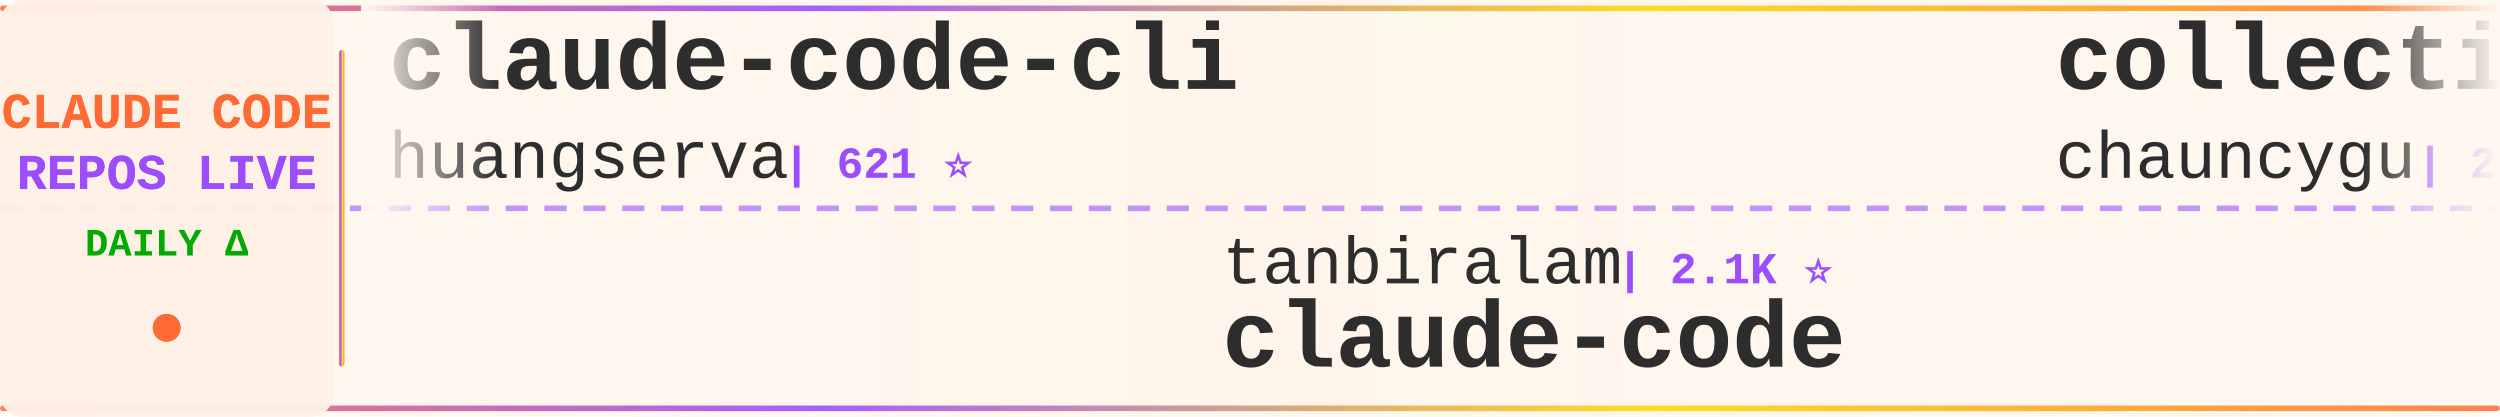
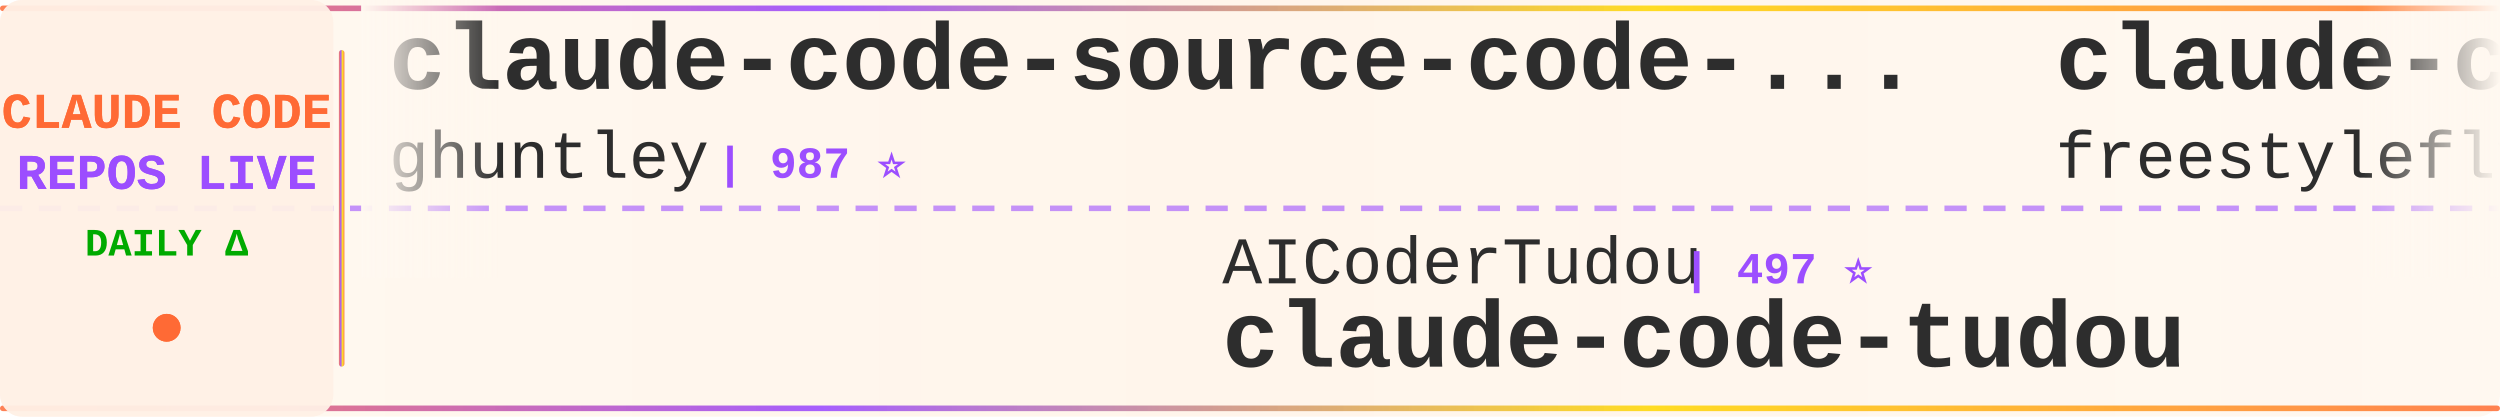
<svg xmlns="http://www.w3.org/2000/svg" width="900" height="150">
  <defs>
    <linearGradient id="tickerBg" x1="0%" y1="0%" x2="100%" y2="0%">
      <stop offset="0%" style="stop-color:#fff8f0;stop-opacity:0.98" />
      <stop offset="50%" style="stop-color:#fff5eb;stop-opacity:1" />
      <stop offset="100%" style="stop-color:#fff8f0;stop-opacity:0.98" />
    </linearGradient>
    <linearGradient id="borderGrad" x1="0%" y1="0%" x2="100%" y2="0%">
      <stop offset="0%" style="stop-color:#FF6B35;stop-opacity:0.85">
        <animate attributeName="stop-opacity" values="0.85;1;0.85" dur="2s" repeatCount="indefinite" />
      </stop>
      <stop offset="33%" style="stop-color:#9C4EFF;stop-opacity:0.9">
        <animate attributeName="stop-opacity" values="0.9;1;0.9" dur="2.2s" repeatCount="indefinite" />
      </stop>
      <stop offset="66%" style="stop-color:#FFD700;stop-opacity:0.85">
        <animate attributeName="stop-opacity" values="0.85;1;0.85" dur="1.8s" repeatCount="indefinite" />
      </stop>
      <stop offset="100%" style="stop-color:#FF6B35;stop-opacity:0.85">
        <animate attributeName="stop-opacity" values="0.85;1;0.85" dur="2s" repeatCount="indefinite" />
      </stop>
    </linearGradient>
    <filter id="textGlow">
      <feGaussianBlur stdDeviation="0.15" result="coloredBlur" />
      <feMerge>
        <feMergeNode in="coloredBlur" />
        <feMergeNode in="SourceGraphic" />
      </feMerge>
    </filter>
    <filter id="metricGlow">
      <feGaussianBlur stdDeviation="0.2" result="coloredBlur" />
      <feMerge>
        <feMergeNode in="coloredBlur" />
        <feMergeNode in="SourceGraphic" />
      </feMerge>
    </filter>
    <linearGradient id="leftFade" x1="0%" y1="0%" x2="100%" y2="0%">
      <stop offset="0%" style="stop-color:#fff8f0;stop-opacity:1" />
      <stop offset="100%" style="stop-color:#fff8f0;stop-opacity:0" />
    </linearGradient>
    <linearGradient id="rightFade" x1="0%" y1="0%" x2="100%" y2="0%">
      <stop offset="0%" style="stop-color:#fff8f0;stop-opacity:0" />
      <stop offset="100%" style="stop-color:#fff8f0;stop-opacity:1" />
    </linearGradient>
  </defs>
  <rect width="900" height="150" fill="url(#tickerBg)" rx="8" />
  <rect x="0" y="2" width="900" height="2" fill="url(#borderGrad)" rx="1" />
  <rect x="0" y="146" width="900" height="2" fill="url(#borderGrad)" rx="1" />
  <line x1="0" y1="75" x2="900" y2="75" stroke="#9C4EFF" stroke-width="2" stroke-dasharray="8 6" opacity="0.6" />
  <rect x="0" y="0" width="120" height="150" fill="#fff0e6" opacity="0.95" rx="8" />
  <text x="60" y="46" font-family="'Courier New', monospace" font-size="18" font-weight="bold" fill="#FF6B35" text-anchor="middle" filter="url(#textGlow)">
    CLAUDE CODE
  </text>
  <text x="60" y="68" font-family="'Courier New', monospace" font-size="18" font-weight="bold" fill="#9C4EFF" text-anchor="middle" filter="url(#textGlow)">
    REPOS LIVE
  </text>
  <text x="60" y="92" font-family="'Courier New', monospace" font-size="14" font-weight="bold" fill="#00aa00" text-anchor="middle">
    DAILY Δ
  </text>
  <circle cx="60" cy="118" r="5" fill="#FF6B35" filter="url(#metricGlow)">
    <animate attributeName="r" values="4;6;4" dur="1.5s" repeatCount="indefinite" />
    <animate attributeName="opacity" values="0.6;1;0.6" dur="1.5s" repeatCount="indefinite" />
  </circle>
  <rect x="122" y="18" width="2" height="114" fill="url(#borderGrad)" rx="1" />
  <clipPath id="tickerClip">
    <rect x="130" y="0" width="770" height="150" />
  </clipPath>
  <g clip-path="url(#tickerClip)">
    <g id="tickerItems">
      <animateTransform attributeName="transform" attributeType="XML" type="translate" from="0 0" to="-3000 0" dur="54s" repeatCount="indefinite" />
      <g transform="translate(0, 0)">
-         <text x="140" y="32" font-family="'Courier New', monospace" font-size="34" font-weight="bold" fill="#2d2d2d">claude-code-cli</text>
-         <text x="140" y="64" font-family="'Courier New', monospace" font-size="24" font-weight="normal" fill="#2d2d2d" opacity="1.0">huangserva</text>
-         <text x="282" y="64" font-family="'Courier New', monospace" font-size="16" font-weight="bold" fill="#9C4EFF"> | 621 ⭐</text>
+         <text x="140" y="32" font-family="'Courier New', monospace" font-size="34" font-weight="bold" fill="#2d2d2d">claude-code-source-code-...</text>
+         <text x="140" y="64" font-family="'Courier New', monospace" font-size="24" font-weight="normal" fill="#2d2d2d" opacity="1.0">ghuntley</text>
+         <text x="258" y="64" font-family="'Courier New', monospace" font-size="16" font-weight="bold" fill="#9C4EFF"> | 987 ⭐</text>
      </g>
      <g transform="translate(300, 0)">
-         <text x="140" y="102" font-family="'Courier New', monospace" font-size="24" font-weight="normal" fill="#2d2d2d" opacity="1.0">tanbiralam</text>
-         <text x="282" y="102" font-family="'Courier New', monospace" font-size="16" font-weight="bold" fill="#9C4EFF"> | 2.1K ⭐</text>
-         <text x="140" y="132" font-family="'Courier New', monospace" font-size="34" font-weight="bold" fill="#2d2d2d">claude-code</text>
+         <text x="140" y="102" font-family="'Courier New', monospace" font-size="24" font-weight="normal" fill="#2d2d2d" opacity="1.0">AICoderTudou</text>
+         <text x="306" y="102" font-family="'Courier New', monospace" font-size="16" font-weight="bold" fill="#9C4EFF"> | 497 ⭐</text>
+         <text x="140" y="132" font-family="'Courier New', monospace" font-size="34" font-weight="bold" fill="#2d2d2d">claude-code-tudou</text>
      </g>
      <g transform="translate(600, 0)">
-         <text x="140" y="32" font-family="'Courier New', monospace" font-size="34" font-weight="bold" fill="#2d2d2d">collection-claude-code-s...</text>
-         <text x="140" y="64" font-family="'Courier New', monospace" font-size="24" font-weight="normal" fill="#2d2d2d" opacity="1.0">chauncygu</text>
-         <text x="270" y="64" font-family="'Courier New', monospace" font-size="16" font-weight="bold" fill="#9C4EFF"> | 2.8K ⭐</text>
+         <text x="140" y="32" font-family="'Courier New', monospace" font-size="34" font-weight="bold" fill="#2d2d2d">claude-code</text>
+         <text x="140" y="64" font-family="'Courier New', monospace" font-size="24" font-weight="normal" fill="#2d2d2d" opacity="1.0">freestylefly</text>
+         <text x="306" y="64" font-family="'Courier New', monospace" font-size="16" font-weight="bold" fill="#9C4EFF"> | 128 ⭐</text>
      </g>
      <g transform="translate(900, 0)">
-         <text x="140" y="102" font-family="'Courier New', monospace" font-size="24" font-weight="normal" fill="#2d2d2d" opacity="1.0">xorespesp</text>
-         <text x="270" y="102" font-family="'Courier New', monospace" font-size="16" font-weight="bold" fill="#9C4EFF"> | 231 ⭐</text>
-         <text x="140" y="132" font-family="'Courier New', monospace" font-size="34" font-weight="bold" fill="#2d2d2d">claude-code</text>
+         <text x="140" y="102" font-family="'Courier New', monospace" font-size="24" font-weight="normal" fill="#2d2d2d" opacity="1.0">alejandrobalderas</text>
+         <text x="366" y="102" font-family="'Courier New', monospace" font-size="16" font-weight="bold" fill="#9C4EFF"> | 2.7K ⭐</text>
+         <text x="140" y="132" font-family="'Courier New', monospace" font-size="34" font-weight="bold" fill="#2d2d2d">claude-code-from-source</text>
      </g>
      <g transform="translate(1200, 0)">
-         <text x="140" y="32" font-family="'Courier New', monospace" font-size="34" font-weight="bold" fill="#2d2d2d">Open-ClaudeCode</text>
-         <text x="140" y="64" font-family="'Courier New', monospace" font-size="24" font-weight="normal" fill="#2d2d2d" opacity="1.0">LING71671</text>
-         <text x="270" y="64" font-family="'Courier New', monospace" font-size="16" font-weight="bold" fill="#9C4EFF"> | 931 ⭐</text>
+         <text x="140" y="32" font-family="'Courier New', monospace" font-size="34" font-weight="bold" fill="#2d2d2d">claude-howto</text>
+         <text x="140" y="64" font-family="'Courier New', monospace" font-size="24" font-weight="normal" fill="#2d2d2d" opacity="1.0">luongnv89</text>
+         <text x="270" y="64" font-family="'Courier New', monospace" font-size="16" font-weight="bold" fill="#9C4EFF"> | 40.7K ⭐ +40.7K</text>
      </g>
      <g transform="translate(1500, 0)">
-         <text x="140" y="102" font-family="'Courier New', monospace" font-size="24" font-weight="normal" fill="#2d2d2d" opacity="1.0">jarmuine</text>
-         <text x="258" y="102" font-family="'Courier New', monospace" font-size="16" font-weight="bold" fill="#9C4EFF"> | 2.3K ⭐ +1</text>
-         <text x="140" y="132" font-family="'Courier New', monospace" font-size="34" font-weight="bold" fill="#2d2d2d">claude-code</text>
+         <text x="140" y="102" font-family="'Courier New', monospace" font-size="24" font-weight="normal" fill="#2d2d2d" opacity="1.0">shareAI-lab</text>
+         <text x="294" y="102" font-family="'Courier New', monospace" font-size="16" font-weight="bold" fill="#9C4EFF"> | 72.9K ⭐ +9</text>
+         <text x="140" y="132" font-family="'Courier New', monospace" font-size="34" font-weight="bold" fill="#2d2d2d">learn-claude-code</text>
      </g>
      <g transform="translate(1800, 0)">
-         <text x="140" y="32" font-family="'Courier New', monospace" font-size="34" font-weight="bold" fill="#2d2d2d">claude-code-guide</text>
-         <text x="140" y="64" font-family="'Courier New', monospace" font-size="24" font-weight="normal" fill="#2d2d2d" opacity="1.0">Cranot</text>
-         <text x="234" y="64" font-family="'Courier New', monospace" font-size="16" font-weight="bold" fill="#9C4EFF"> | 2.9K ⭐</text>
+         <text x="140" y="32" font-family="'Courier New', monospace" font-size="34" font-weight="bold" fill="#2d2d2d">claude-code</text>
+         <text x="140" y="64" font-family="'Courier New', monospace" font-size="24" font-weight="normal" fill="#2d2d2d" opacity="1.0">Onewon</text>
+         <text x="234" y="64" font-family="'Courier New', monospace" font-size="16" font-weight="bold" fill="#9C4EFF"> | 180 ⭐</text>
      </g>
      <g transform="translate(2100, 0)">
-         <text x="140" y="102" font-family="'Courier New', monospace" font-size="24" font-weight="normal" fill="#2d2d2d" opacity="1.0">RishabhK103</text>
-         <text x="294" y="102" font-family="'Courier New', monospace" font-size="16" font-weight="bold" fill="#9C4EFF"> | 105 ⭐</text>
-         <text x="140" y="132" font-family="'Courier New', monospace" font-size="34" font-weight="bold" fill="#2d2d2d">claude-code</text>
+         <text x="140" y="102" font-family="'Courier New', monospace" font-size="24" font-weight="normal" fill="#2d2d2d" opacity="1.0">ChinaSiro</text>
+         <text x="270" y="102" font-family="'Courier New', monospace" font-size="16" font-weight="bold" fill="#9C4EFF"> | 9.6K ⭐</text>
+         <text x="140" y="132" font-family="'Courier New', monospace" font-size="34" font-weight="bold" fill="#2d2d2d">claude-code-sourcemap</text>
      </g>
      <g transform="translate(2400, 0)">
-         <text x="140" y="32" font-family="'Courier New', monospace" font-size="34" font-weight="bold" fill="#2d2d2d">claude_code_src</text>
-         <text x="140" y="64" font-family="'Courier New', monospace" font-size="24" font-weight="normal" fill="#2d2d2d" opacity="1.0">ponponon</text>
-         <text x="258" y="64" font-family="'Courier New', monospace" font-size="16" font-weight="bold" fill="#9C4EFF"> | 2.3K ⭐</text>
+         <text x="140" y="32" font-family="'Courier New', monospace" font-size="34" font-weight="bold" fill="#2d2d2d">andrej-karpathy-skills</text>
+         <text x="140" y="64" font-family="'Courier New', monospace" font-size="24" font-weight="normal" fill="#2d2d2d" opacity="1.0">multica-ai</text>
+         <text x="282" y="64" font-family="'Courier New', monospace" font-size="16" font-weight="bold" fill="#9C4EFF"> | 198.2K ⭐ +66</text>
      </g>
      <g transform="translate(2700, 0)">
-         <text x="140" y="102" font-family="'Courier New', monospace" font-size="24" font-weight="normal" fill="#2d2d2d" opacity="1.0">asgeirtj</text>
-         <text x="258" y="102" font-family="'Courier New', monospace" font-size="16" font-weight="bold" fill="#9C4EFF"> | 61.7K ⭐ +32</text>
-         <text x="140" y="132" font-family="'Courier New', monospace" font-size="34" font-weight="bold" fill="#2d2d2d">system_prompts_leaks</text>
+         <text x="140" y="102" font-family="'Courier New', monospace" font-size="24" font-weight="normal" fill="#2d2d2d" opacity="1.0">AprilNEA</text>
+         <text x="258" y="102" font-family="'Courier New', monospace" font-size="16" font-weight="bold" fill="#9C4EFF"> | 393 ⭐</text>
+         <text x="140" y="132" font-family="'Courier New', monospace" font-size="34" font-weight="bold" fill="#2d2d2d">claude-code-source</text>
      </g>
      <g transform="translate(3000, 0)">
-         <text x="140" y="32" font-family="'Courier New', monospace" font-size="34" font-weight="bold" fill="#2d2d2d">claude-code-cli</text>
-         <text x="140" y="64" font-family="'Courier New', monospace" font-size="24" font-weight="normal" fill="#2d2d2d" opacity="1.0">huangserva</text>
-         <text x="282" y="64" font-family="'Courier New', monospace" font-size="16" font-weight="bold" fill="#9C4EFF"> | 621 ⭐</text>
+         <text x="140" y="32" font-family="'Courier New', monospace" font-size="34" font-weight="bold" fill="#2d2d2d">claude-code-source-code-...</text>
+         <text x="140" y="64" font-family="'Courier New', monospace" font-size="24" font-weight="normal" fill="#2d2d2d" opacity="1.0">ghuntley</text>
+         <text x="258" y="64" font-family="'Courier New', monospace" font-size="16" font-weight="bold" fill="#9C4EFF"> | 987 ⭐</text>
      </g>
      <g transform="translate(3300, 0)">
-         <text x="140" y="102" font-family="'Courier New', monospace" font-size="24" font-weight="normal" fill="#2d2d2d" opacity="1.0">tanbiralam</text>
-         <text x="282" y="102" font-family="'Courier New', monospace" font-size="16" font-weight="bold" fill="#9C4EFF"> | 2.1K ⭐</text>
-         <text x="140" y="132" font-family="'Courier New', monospace" font-size="34" font-weight="bold" fill="#2d2d2d">claude-code</text>
+         <text x="140" y="102" font-family="'Courier New', monospace" font-size="24" font-weight="normal" fill="#2d2d2d" opacity="1.0">AICoderTudou</text>
+         <text x="306" y="102" font-family="'Courier New', monospace" font-size="16" font-weight="bold" fill="#9C4EFF"> | 497 ⭐</text>
+         <text x="140" y="132" font-family="'Courier New', monospace" font-size="34" font-weight="bold" fill="#2d2d2d">claude-code-tudou</text>
      </g>
      <g transform="translate(3600, 0)">
-         <text x="140" y="32" font-family="'Courier New', monospace" font-size="34" font-weight="bold" fill="#2d2d2d">collection-claude-code-s...</text>
-         <text x="140" y="64" font-family="'Courier New', monospace" font-size="24" font-weight="normal" fill="#2d2d2d" opacity="1.0">chauncygu</text>
-         <text x="270" y="64" font-family="'Courier New', monospace" font-size="16" font-weight="bold" fill="#9C4EFF"> | 2.8K ⭐</text>
+         <text x="140" y="32" font-family="'Courier New', monospace" font-size="34" font-weight="bold" fill="#2d2d2d">claude-code</text>
+         <text x="140" y="64" font-family="'Courier New', monospace" font-size="24" font-weight="normal" fill="#2d2d2d" opacity="1.0">freestylefly</text>
+         <text x="306" y="64" font-family="'Courier New', monospace" font-size="16" font-weight="bold" fill="#9C4EFF"> | 128 ⭐</text>
      </g>
      <g transform="translate(3900, 0)">
-         <text x="140" y="102" font-family="'Courier New', monospace" font-size="24" font-weight="normal" fill="#2d2d2d" opacity="1.0">xorespesp</text>
-         <text x="270" y="102" font-family="'Courier New', monospace" font-size="16" font-weight="bold" fill="#9C4EFF"> | 231 ⭐</text>
-         <text x="140" y="132" font-family="'Courier New', monospace" font-size="34" font-weight="bold" fill="#2d2d2d">claude-code</text>
+         <text x="140" y="102" font-family="'Courier New', monospace" font-size="24" font-weight="normal" fill="#2d2d2d" opacity="1.0">alejandrobalderas</text>
+         <text x="366" y="102" font-family="'Courier New', monospace" font-size="16" font-weight="bold" fill="#9C4EFF"> | 2.7K ⭐</text>
+         <text x="140" y="132" font-family="'Courier New', monospace" font-size="34" font-weight="bold" fill="#2d2d2d">claude-code-from-source</text>
      </g>
    </g>
  </g>
  <rect x="130" y="0" width="50" height="100" fill="url(#leftFade)" />
  <rect x="850" y="0" width="50" height="100" fill="url(#rightFade)" />
</svg>
